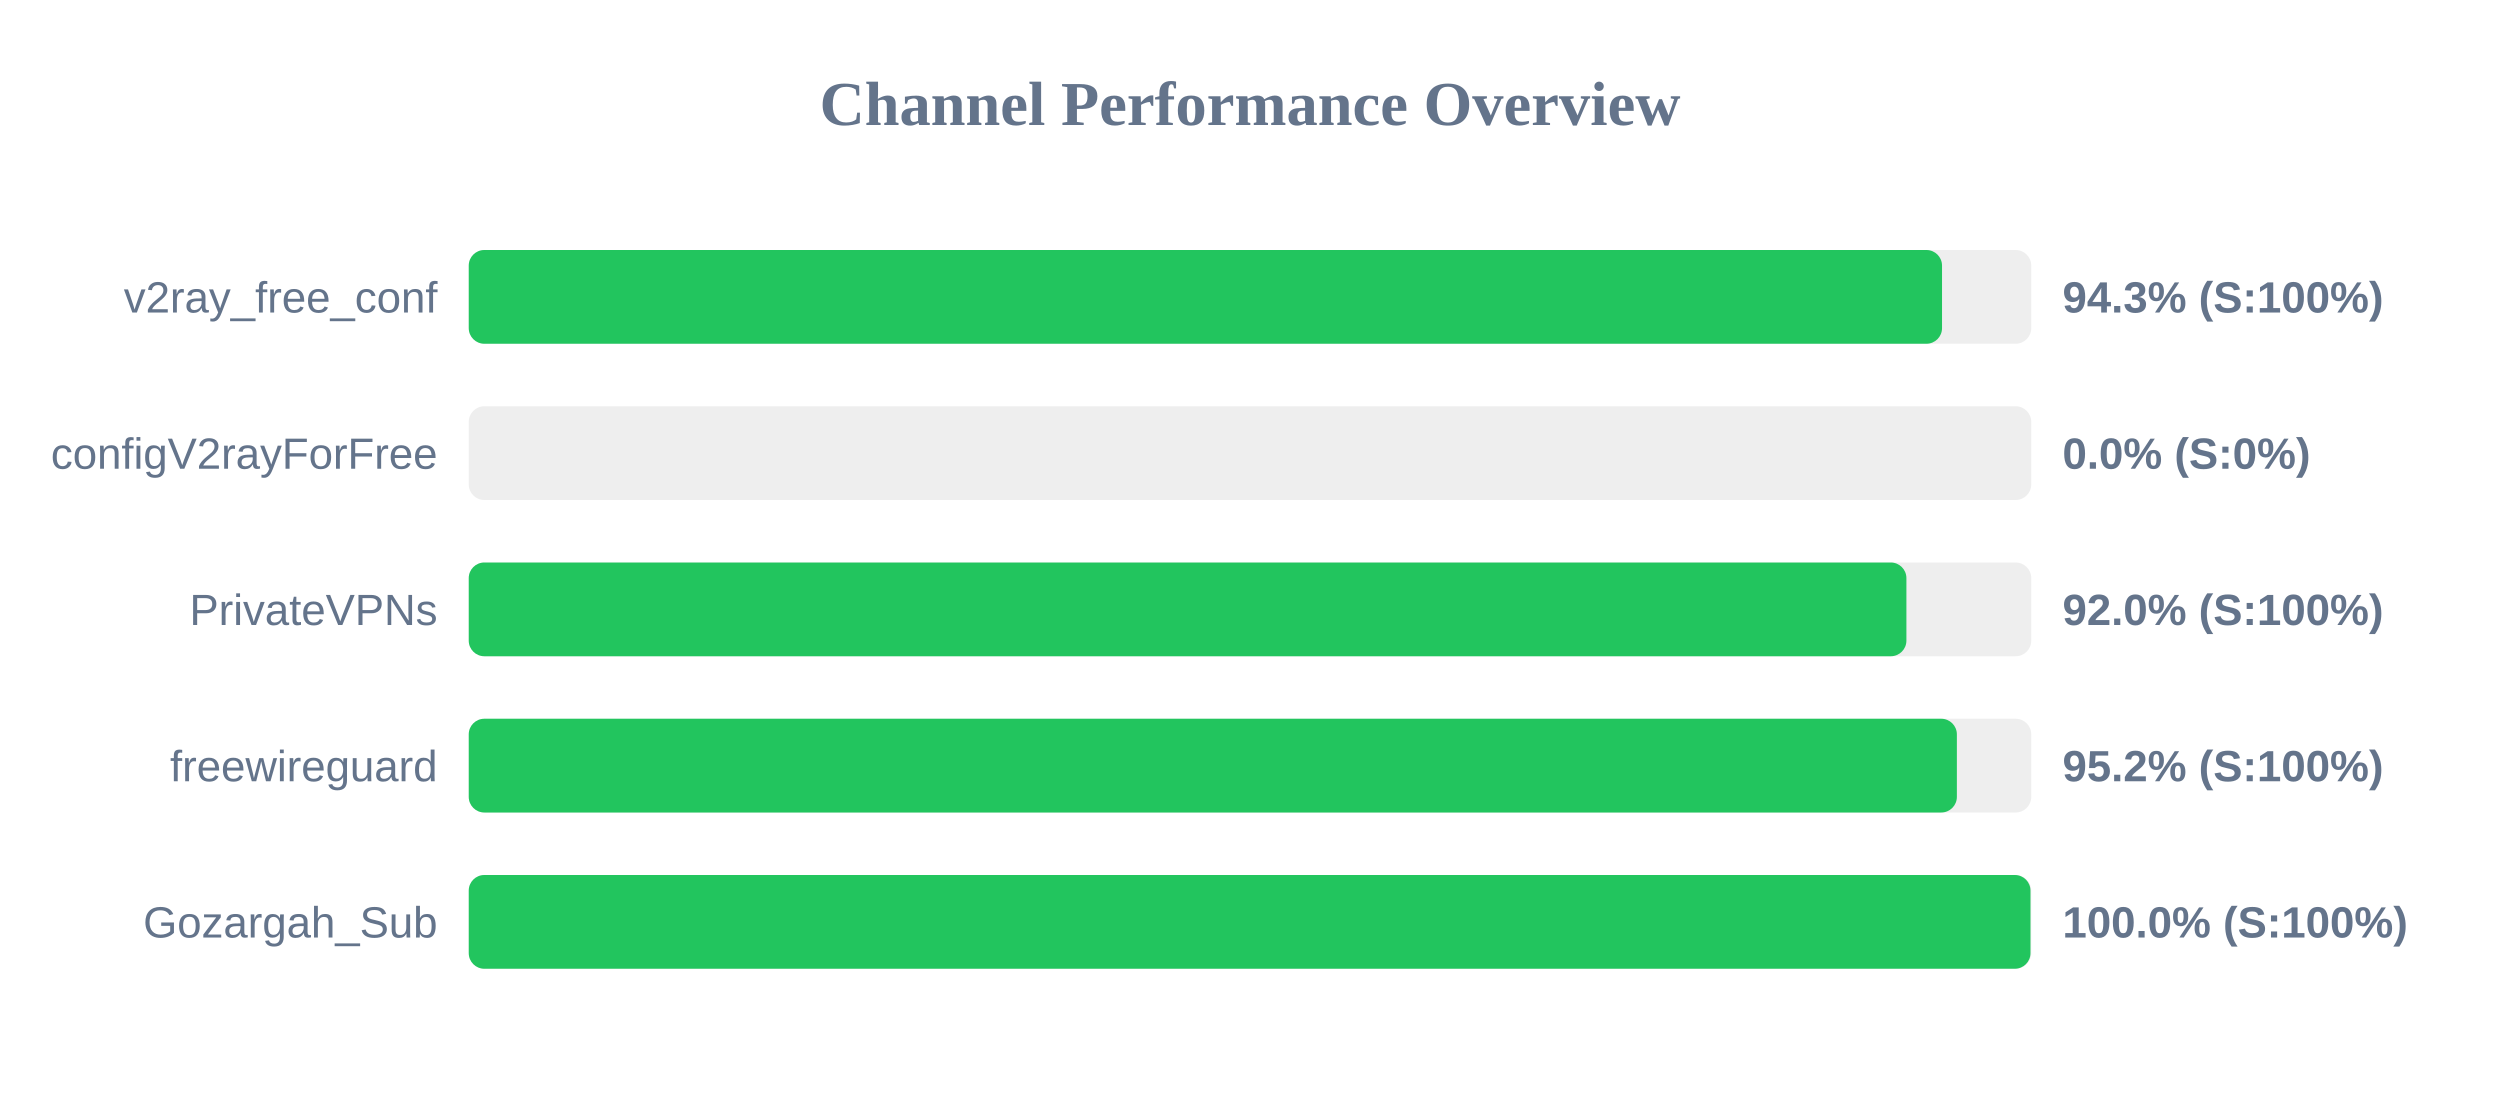
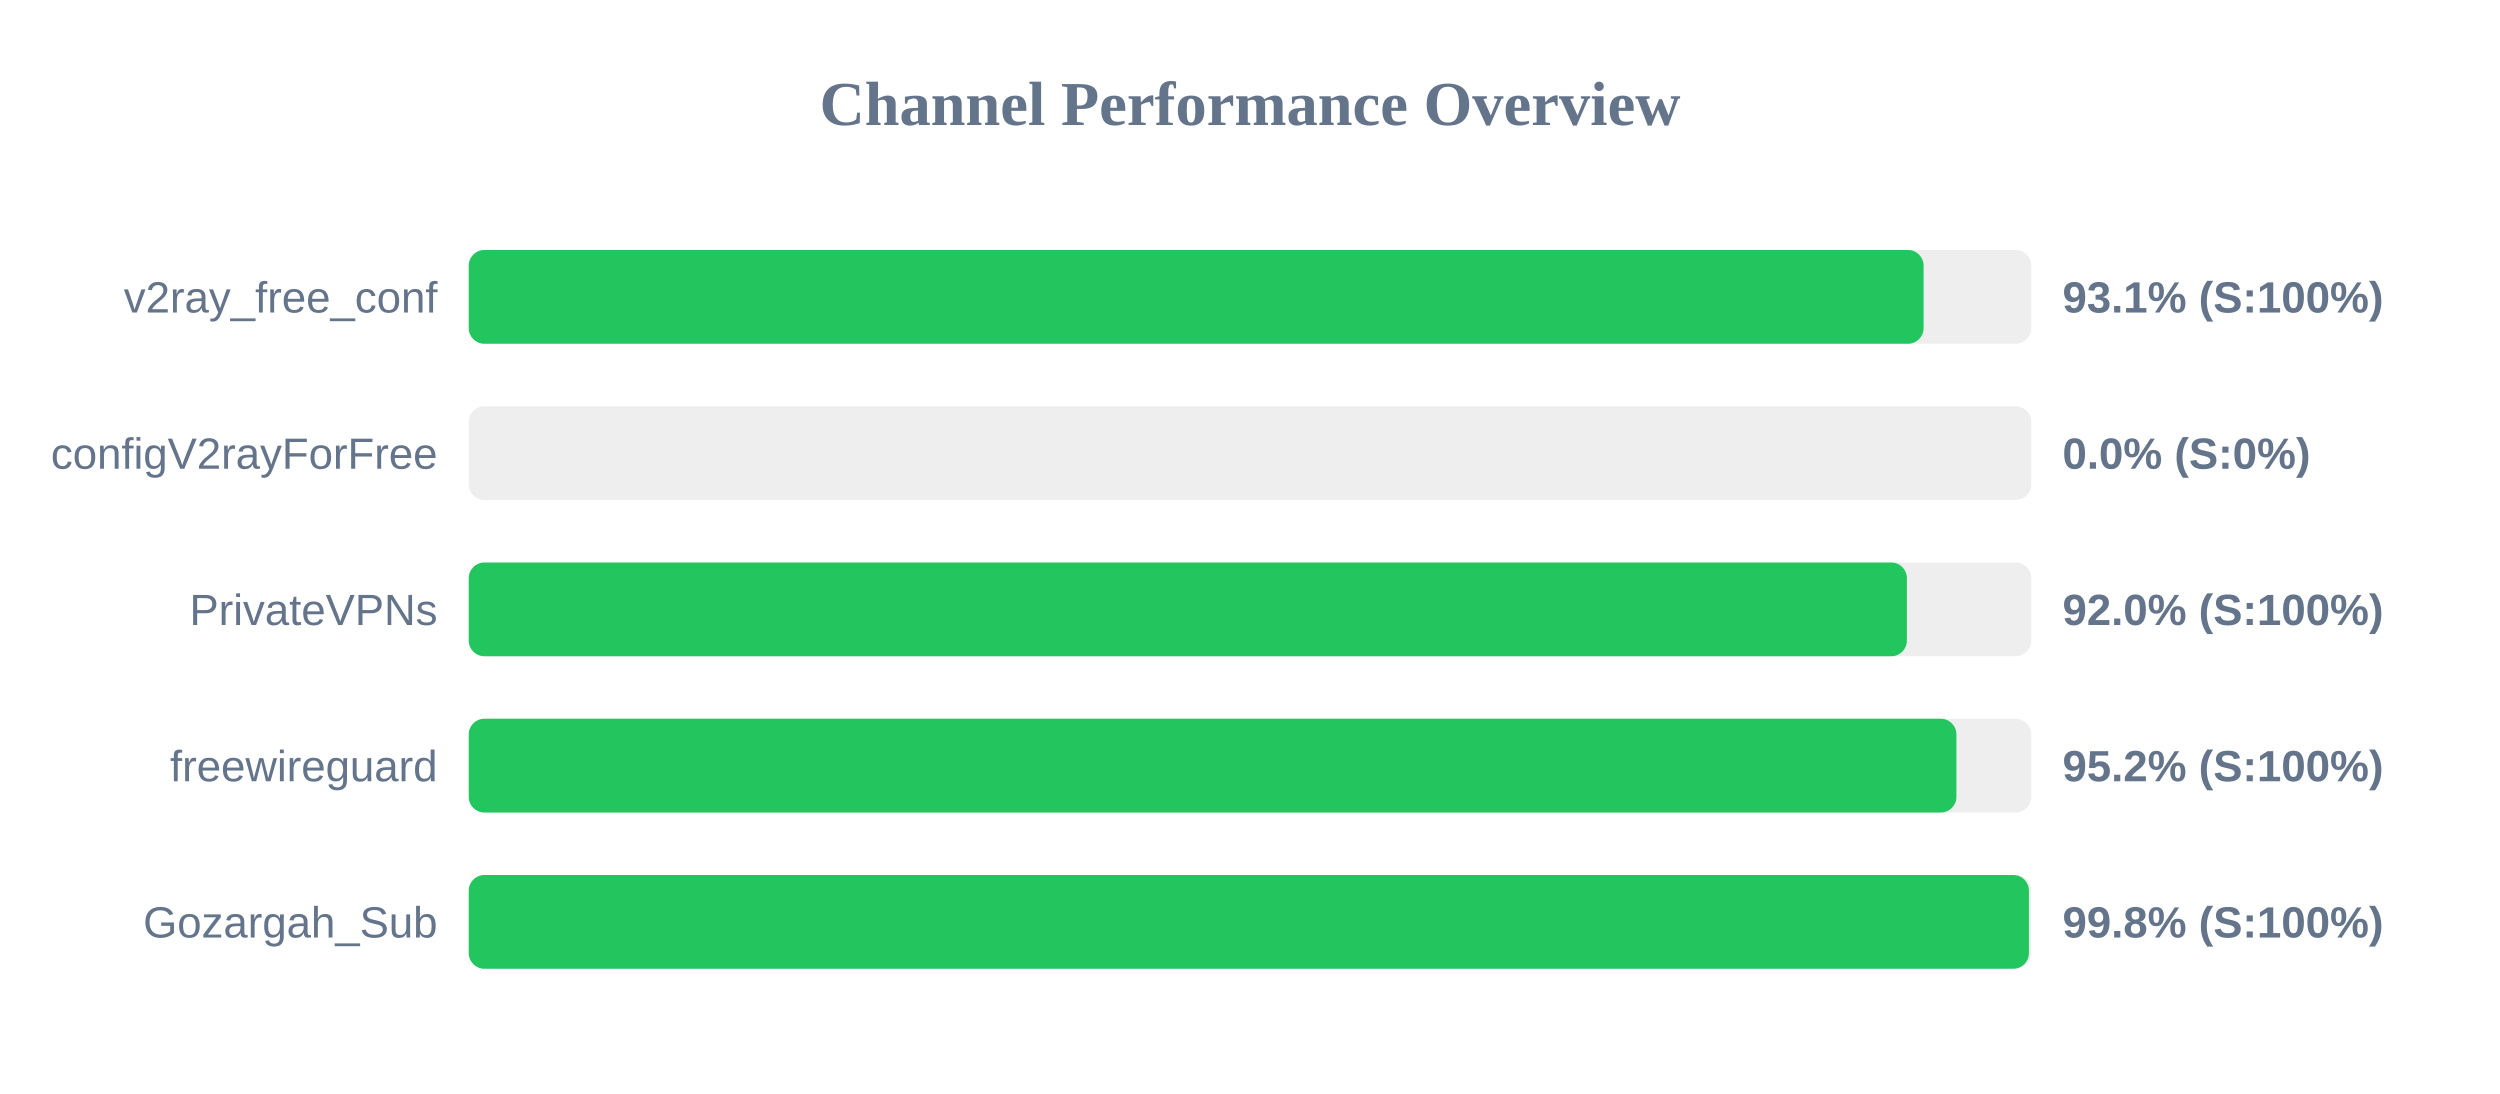
<svg xmlns="http://www.w3.org/2000/svg" width="800" height="350" version="1.1">
  <style>
        .row { font: 14px Arial; fill: #64748b; }
        .score { font: bold 14px Arial; fill: #64748b; }
    </style>
  <text x="400" y="40" text-anchor="middle" font-size="20px" font-weight="bold" fill="#64748b">Channel Performance Overview</text>
  <rect x="150" y="80" width="500" height="30" fill="#eee" rx="5" />
-   <rect x="150" y="80" width="471.45" height="30" fill="#22c55e" rx="5" />
+   <rect x="150" y="80" width="465.55" height="30" fill="#22c55e" rx="5" />
  <text x="140" y="100" text-anchor="end" class="row">v2ray_free_conf</text>
-   <text x="660" y="100" text-anchor="start" class="score">94.3% (S:100%)</text>
+   <text x="660" y="100" text-anchor="start" class="score">93.1% (S:100%)</text>
  <rect x="150" y="130" width="500" height="30" fill="#eee" rx="5" />
  <rect x="150" y="130" width="0.0" height="30" fill="#ef4444" rx="5" />
  <text x="140" y="150" text-anchor="end" class="row">configV2rayForFree</text>
  <text x="660" y="150" text-anchor="start" class="score">0.0% (S:0%)</text>
  <rect x="150" y="180" width="500" height="30" fill="#eee" rx="5" />
-   <rect x="150" y="180" width="460.05" height="30" fill="#22c55e" rx="5" />
+   <rect x="150" y="180" width="460.2" height="30" fill="#22c55e" rx="5" />
  <text x="140" y="200" text-anchor="end" class="row">PrivateVPNs</text>
  <text x="660" y="200" text-anchor="start" class="score">92.0% (S:100%)</text>
  <rect x="150" y="230" width="500" height="30" fill="#eee" rx="5" />
-   <rect x="150" y="230" width="476.2" height="30" fill="#22c55e" rx="5" />
+   <rect x="150" y="230" width="476.05" height="30" fill="#22c55e" rx="5" />
  <text x="140" y="250" text-anchor="end" class="row">freewireguard</text>
  <text x="660" y="250" text-anchor="start" class="score">95.2% (S:100%)</text>
  <rect x="150" y="280" width="500" height="30" fill="#eee" rx="5" />
-   <rect x="150" y="280" width="499.75" height="30" fill="#22c55e" rx="5" />
+   <rect x="150" y="280" width="499.25" height="30" fill="#22c55e" rx="5" />
  <text x="140" y="300" text-anchor="end" class="row">Gozargah_Sub</text>
-   <text x="660" y="300" text-anchor="start" class="score">100.0% (S:100%)</text>
+   <text x="660" y="300" text-anchor="start" class="score">99.8% (S:100%)</text>
</svg>
